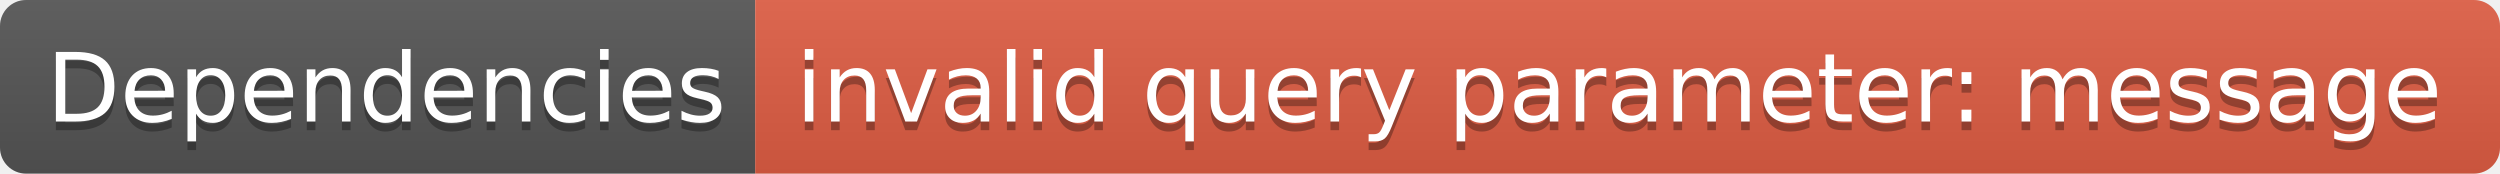
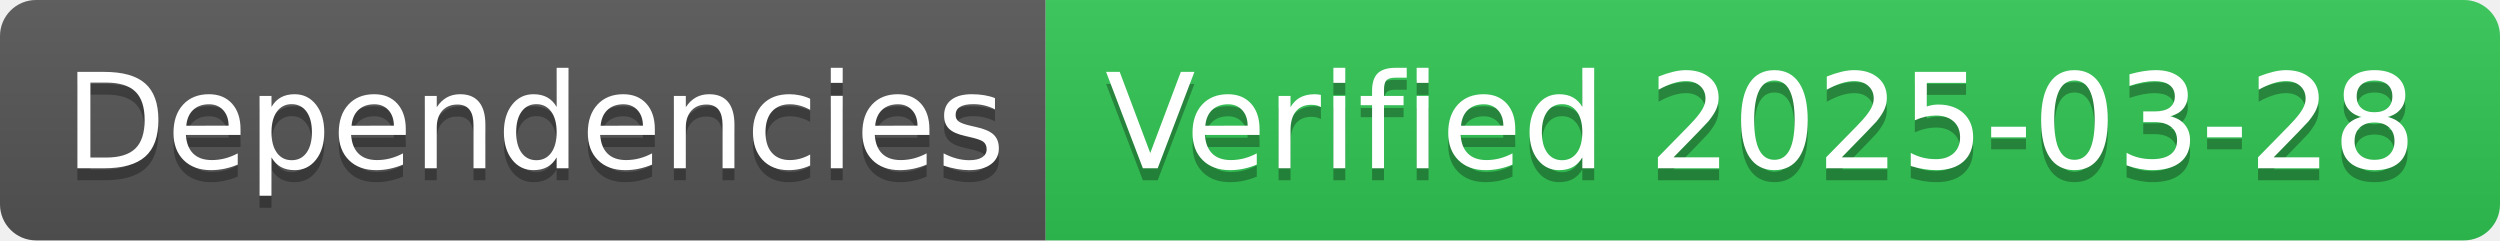
- <svg xmlns="http://www.w3.org/2000/svg" width="288" height="20" role="img" aria-label="Dependencies: invalid query parameter: message">
+ <svg xmlns="http://www.w3.org/2000/svg" width="208" height="20" role="img" aria-label="Dependencies: Verified 2025-03-28">
  <linearGradient id="s" x2="0" y2="100%">
    <stop offset="0" stop-color="#bbb" stop-opacity=".1" />
    <stop offset="1" stop-opacity=".1" />
  </linearGradient>
  <clipPath id="r">
-     <rect width="288" height="20" rx="3" fill="#fff" />
+     <rect width="208" height="20" rx="3" fill="#fff" />
  </clipPath>
  <g clip-path="url(#r)">
    <rect width="87" height="20" fill="#555" />
-     <rect x="87" width="201" height="20" fill="#e05d44" />
-     <rect width="288" height="20" fill="url(#s)" />
+     <rect x="87" width="121" height="20" fill="#31c653" />
+     <rect width="208" height="20" fill="url(#s)" />
  </g>
  <g fill="#fff" text-anchor="middle" font-family="Verdana,Geneva,DejaVu Sans,sans-serif" text-rendering="geometricPrecision" font-size="110">
    <text aria-hidden="true" x="445" y="150" fill="#010101" fill-opacity=".3" transform="scale(.1)" textLength="770">Dependencies</text>
    <text x="445" y="140" transform="scale(.1)" fill="#fff" textLength="770">Dependencies</text>
-     <text aria-hidden="true" x="1865" y="150" fill="#010101" fill-opacity=".3" transform="scale(.1)" textLength="1910">invalid query parameter: message</text>
-     <text x="1865" y="140" transform="scale(.1)" fill="#fff" textLength="1910">invalid query parameter: message</text>
+     <text aria-hidden="true" x="1465" y="150" fill="#010101" fill-opacity=".3" transform="scale(.1)" textLength="1110">Verified 2025-03-28</text>
+     <text x="1465" y="140" transform="scale(.1)" fill="#fff" textLength="1110">Verified 2025-03-28</text>
  </g>
</svg>
